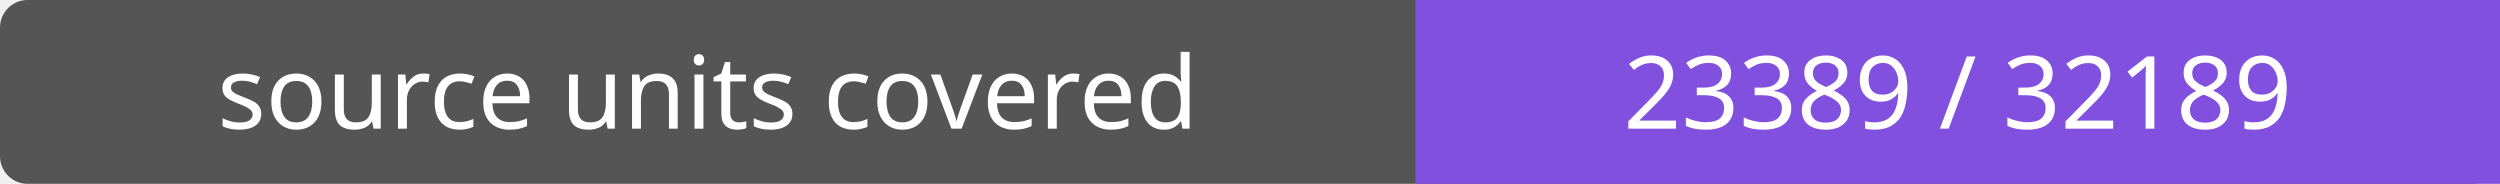
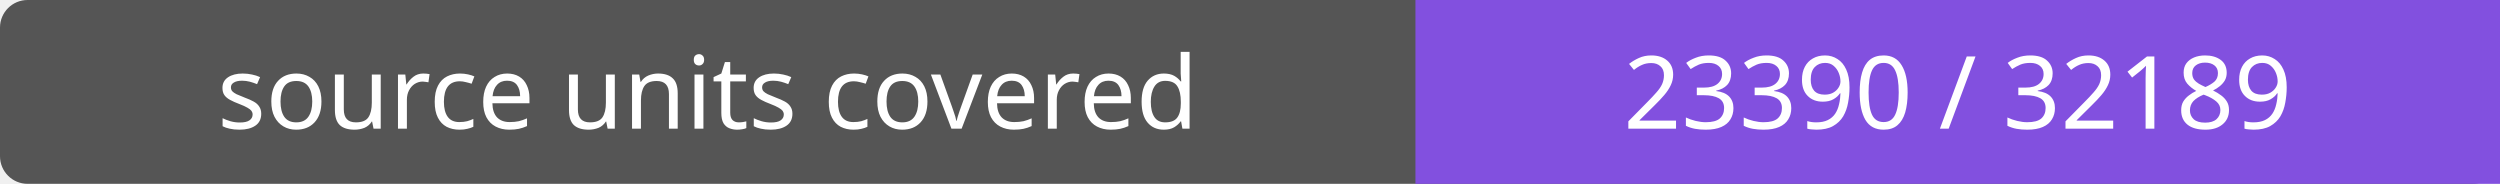
- <svg xmlns="http://www.w3.org/2000/svg" width="272" height="20" role="img" aria-label="source units covered: 23389 / 32189">
+ <svg xmlns="http://www.w3.org/2000/svg" width="272" height="20" role="img" aria-label="source units covered: 23390 / 32189">
  <rect width="272" height="20" rx="3" fill="#555" />
  <path fill="#8250df" d="M154 0h118v20H154z" />
  <g fill="#fff" text-anchor="middle" font-family="Verdana,sans-serif" font-size="11">
    <text x="77.0" y="14">source units covered</text>
-     <text x="213.0" y="14">23389 / 32189</text>
+     <text x="213.0" y="14">23390 / 32189</text>
  </g>
</svg>
